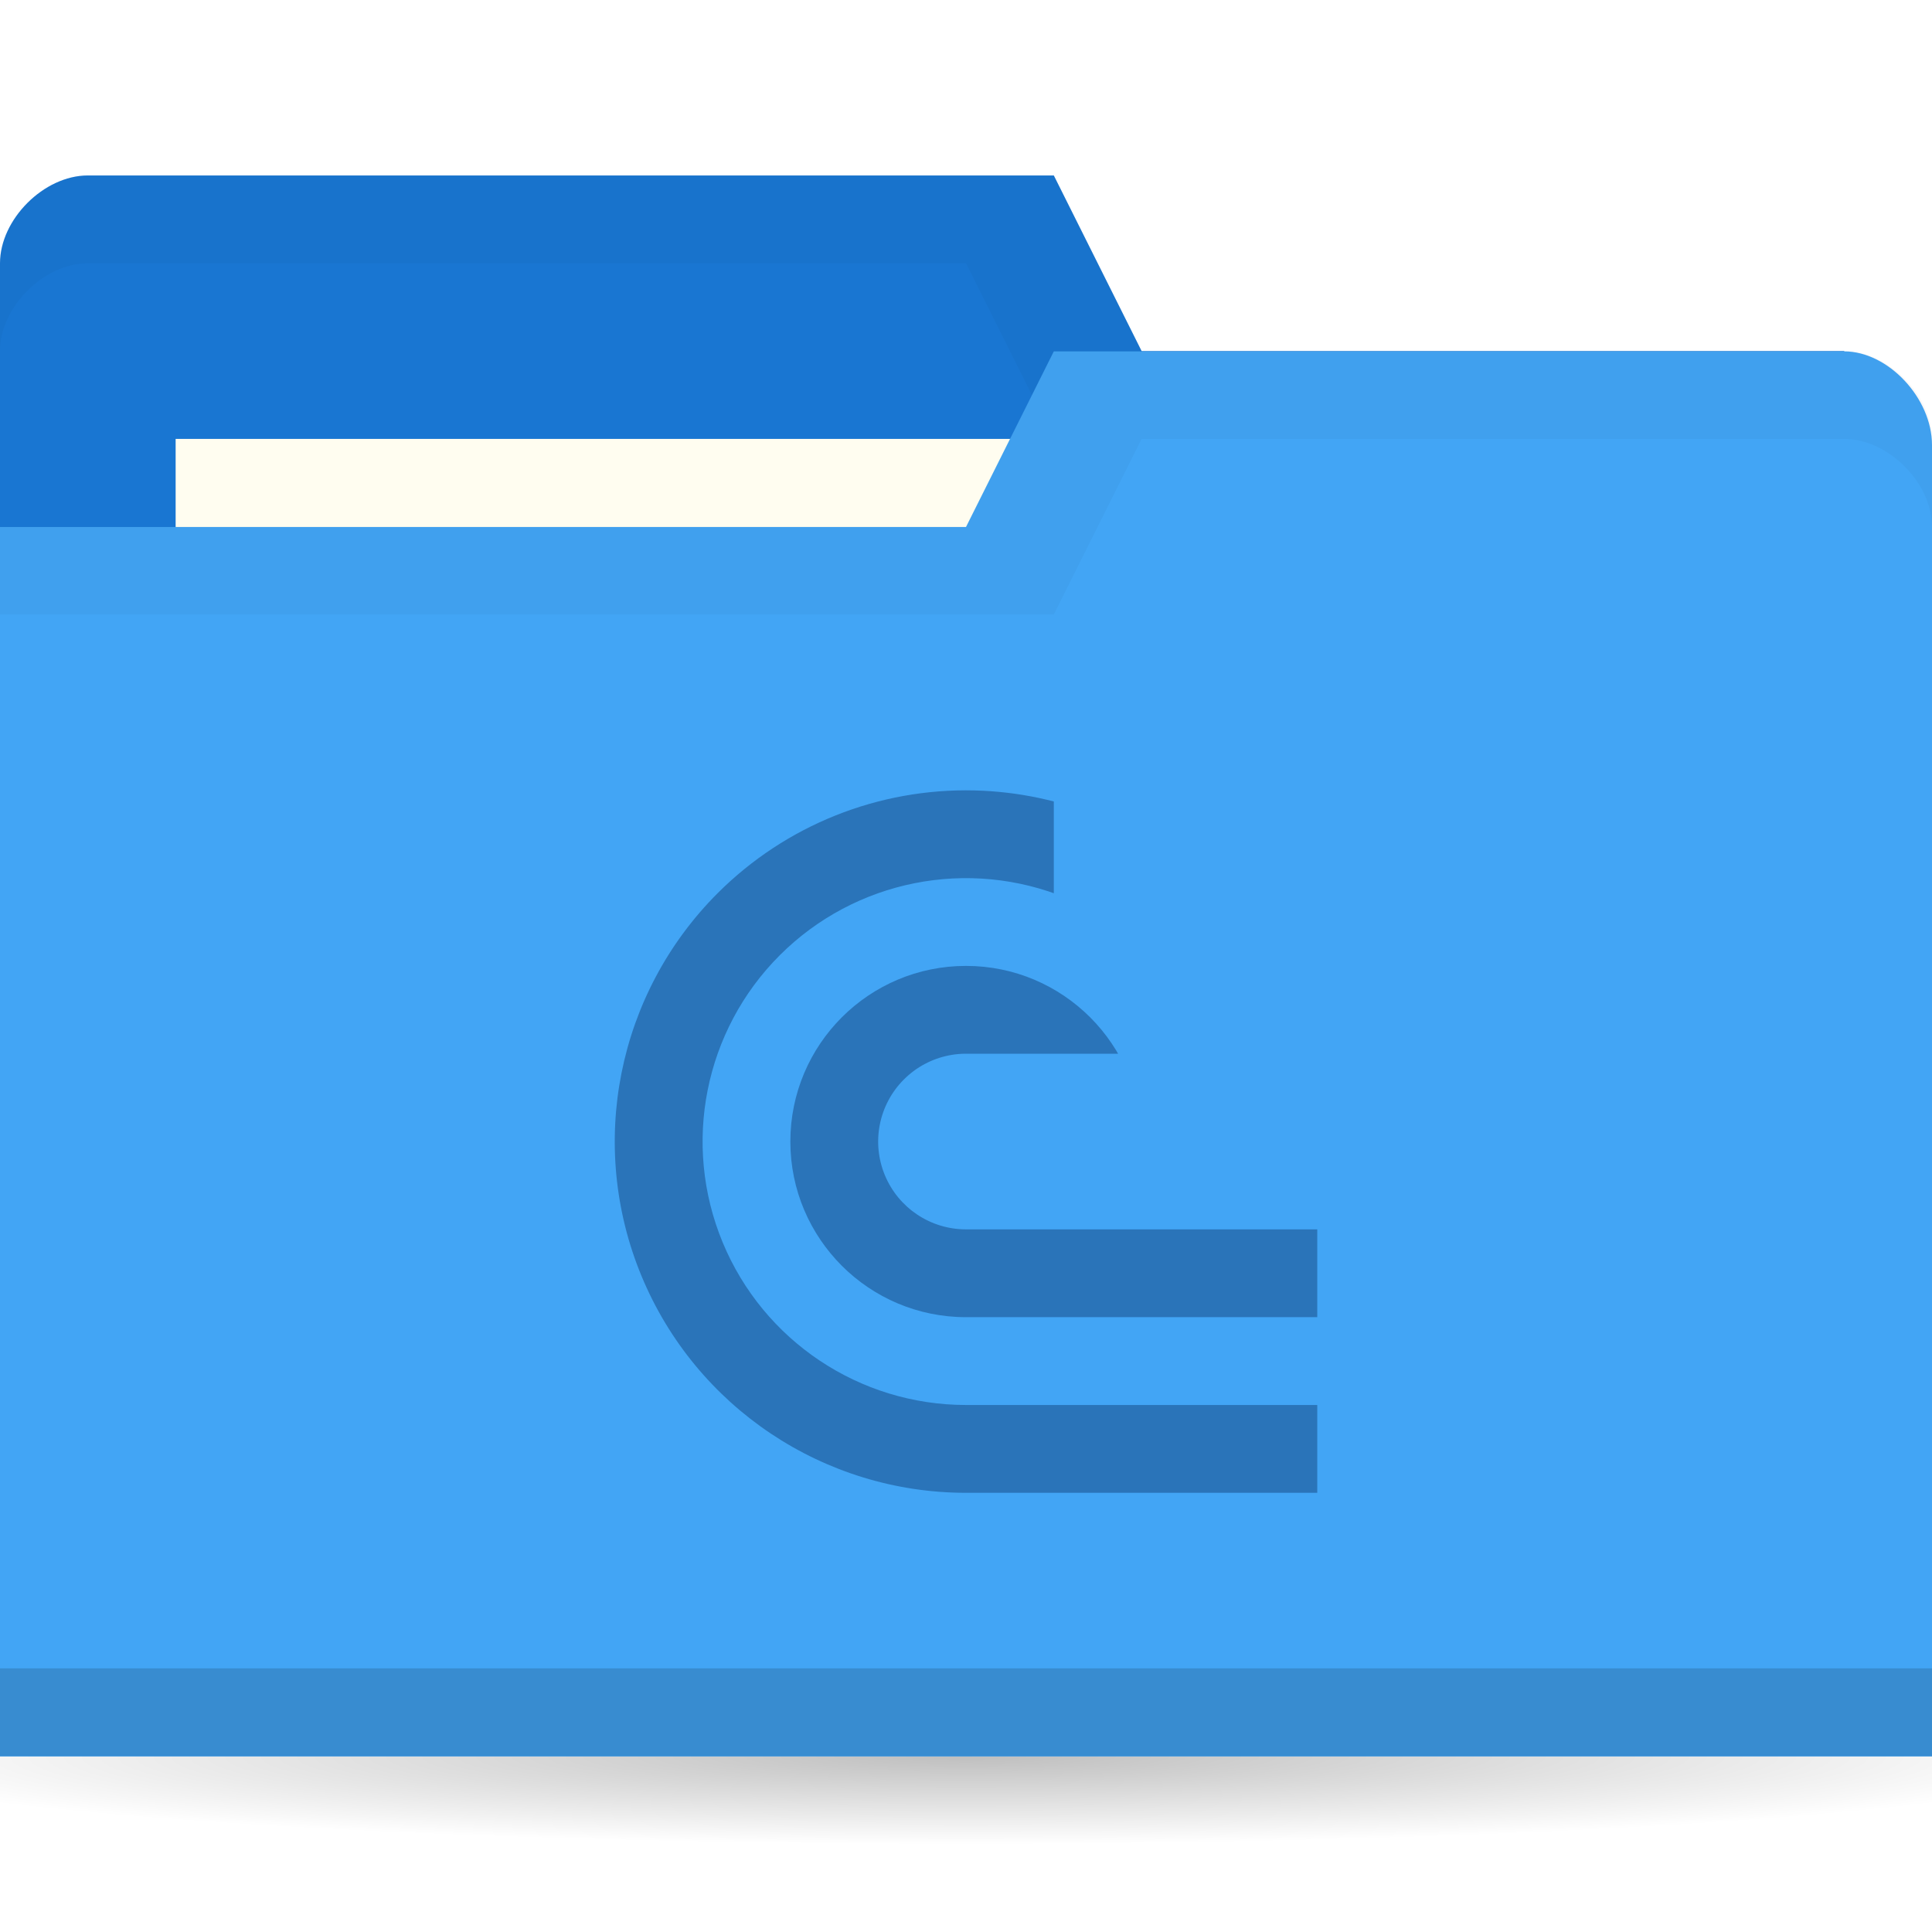
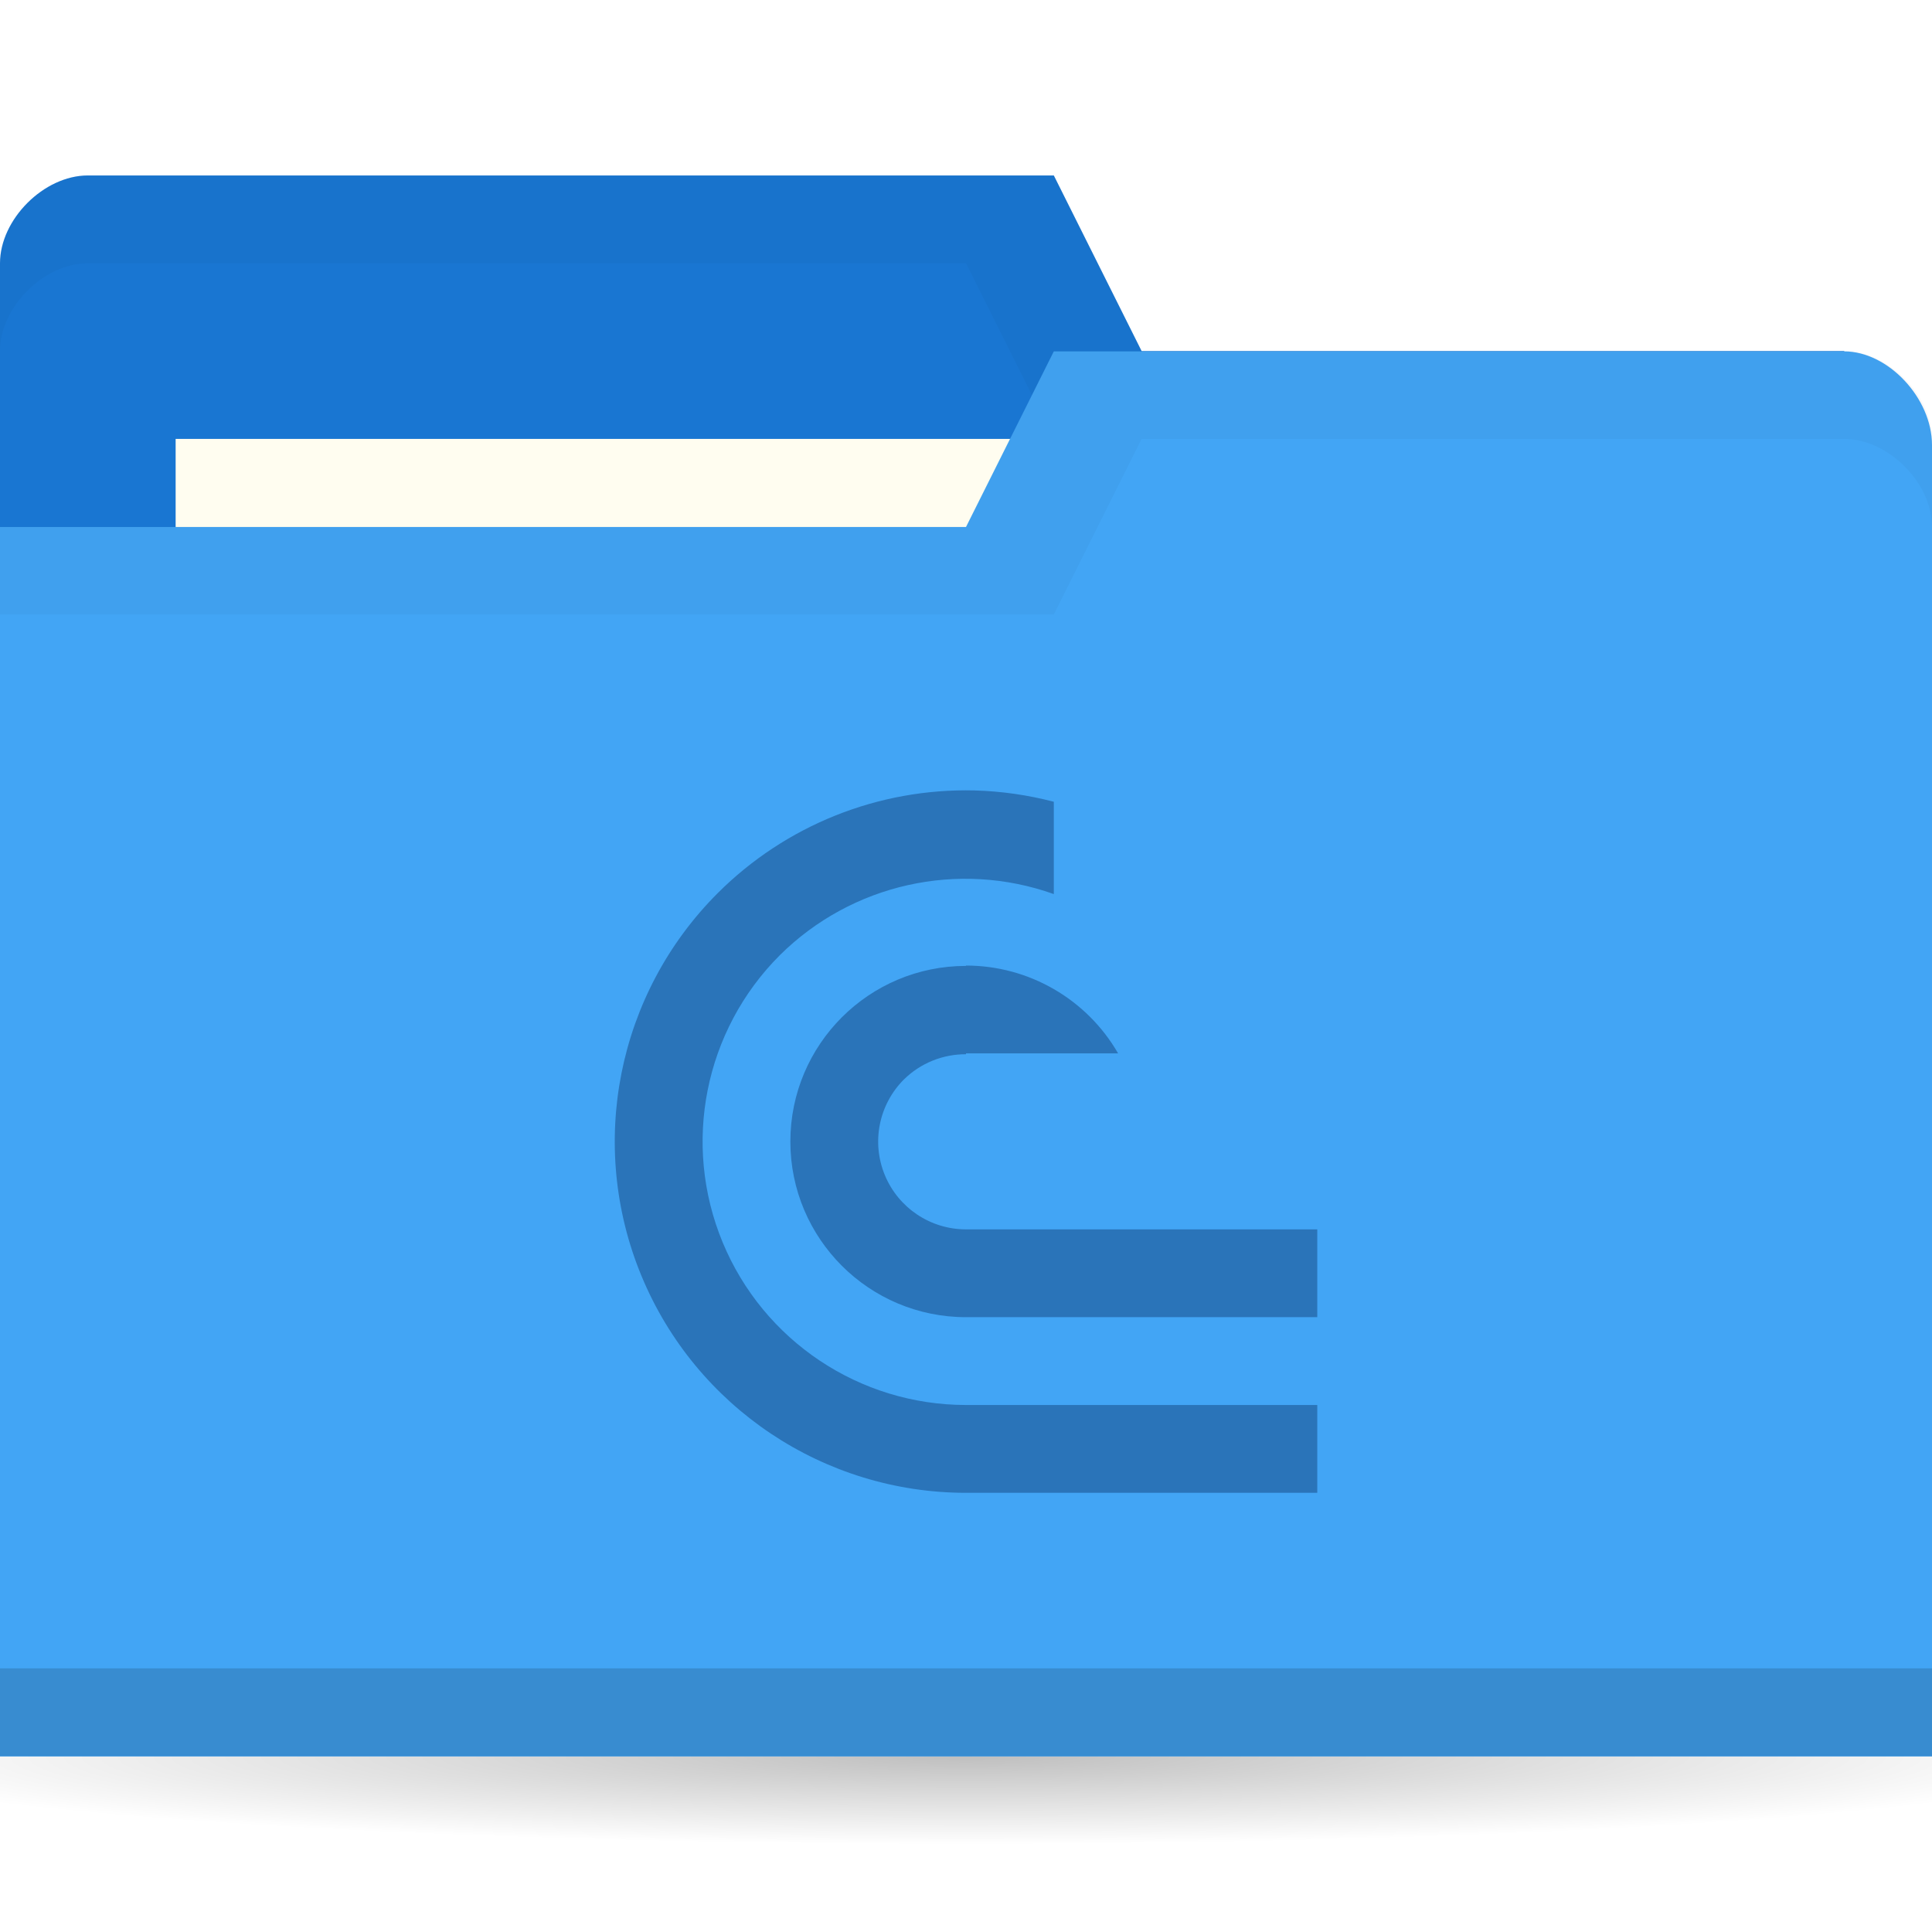
<svg xmlns="http://www.w3.org/2000/svg" version="1.1" viewBox="0 0 22 22">
  <defs>
    <radialGradient id="radialGradient3766" cx="11" cy="19" r="11" gradientTransform="matrix(1 0 0 .09090909 0 17.27273)" gradientUnits="userSpaceOnUse">
      <stop offset="0" />
      <stop style="stop-opacity:0" offset="1" />
    </radialGradient>
-     <clipPath id="clipPath4835">
-       <path d="m5 0v2h1v1h-2v1.5h4v-4.5z" style="display:none;fill-rule:evenodd;fill:#00f;stroke-width:1" />
-       <path class="powerclip" d="m-5-4.999h18v17.999h-18zm10 4.999v2h1v1h-2v1.5h4v-4.5z" style="fill-rule:evenodd;fill:#00f;stroke-width:1" />
-     </clipPath>
  </defs>
  <g transform="translate(0,-1030.362)">
    <path transform="matrix(1.181818,0,0,1,-2,1031.362)" d="m22 19c0 0.552-4.925 1-11 1s-11-0.448-11-1 4.925-1 11-1 11 0.448 11 1z" style="fill:url(#radialGradient3766);opacity:.25" />
    <path d="m0 1033.36v14h22v-7l-1-6h-8l-1-2h-11c-0.5 0-1 0.5-1 1z" style="fill:#1976d2" />
    <path d="m1 1032.36c-0.5 0-1 0.5-1 1v1c0-0.5 0.5-1 1-1h10l1 2h9v6-7h-8l-1-2z" style="opacity:.03" />
    <rect x="2" y="1035.36" width="10" height="4" style="fill:#fffdf0" />
    <path d="m22 1035.43v14.933h-22v-14h11l1-2h9c0.5 0 1 0.533 1 1.067z" style="fill:#42a5f5" />
    <path d="m0 1049.36v1h22v-1z" style="opacity:.15" />
    <path d="m12 1034.36-1 2h-11v1h12l1-2h8c0.5 0 1 0.5 1 1v-1c0-0.5-0.5-1-1-1z" style="opacity:.03" />
-     <path transform="translate(6.999915,1039.361)" d="M 4.098,0.002 A 4,4 0 0 0 1.172,1.172 4,4 0 0 0 0.305,5.531 4,4 0 0 0 4,8 H 8 V 7 H 4 A 3,3 0 0 1 1.229,5.148 3,3 0 0 1 1.879,1.879 3,3 0 0 1 5.148,1.229 3,3 0 0 1 7,4 H 8 A 4,4 0 0 0 5.531,0.305 4,4 0 0 0 4.098,0.002 Z M 4,2 A 2,2 0 0 0 2,4 2,2 0 0 0 4,6 H 8 V 5 H 4 A 1,1 0 0 1 3.076,4.383 1,1 0 0 1 3.293,3.293 1,1 0 0 1 4.383,3.076 1,1 0 0 1 5,4 H 6 A 2,2 0 0 0 4,2 Z" clip-path="url(#clipPath4835)" style="fill:#2a74b9;stop-color:#000000;stroke-width:3.78" />
+     <path d="m11.098 1039.363a4 4 0 0 0-2.926 1.17 4 4 0 0 0-0.867 4.359 4 4 0 0 0 3.695 2.469h4v-1h-4a3 3 0 0 1-2.771-1.852 3 3 0 0 1 0.65-3.269 3 3 0 0 1 3.121-0.697v-1.051a4 4 0 0 0-0.902-0.129zm-0.098 1.998a2 2 0 0 0-2 2 2 2 0 0 0 2 2h4v-1h-4a1 1 0 0 1-0.924-0.617 1 1 0 0 1 0.217-1.09 1 1 0 0 1 0.707-0.287v-0.01h1.732a2 2 0 0 0-1.732-1z" style="-inkscape-stroke:none;fill:#2a74b9;font-variation-settings:normal;stop-color:#000000;stroke-width:3.78" />
  </g>
</svg>
